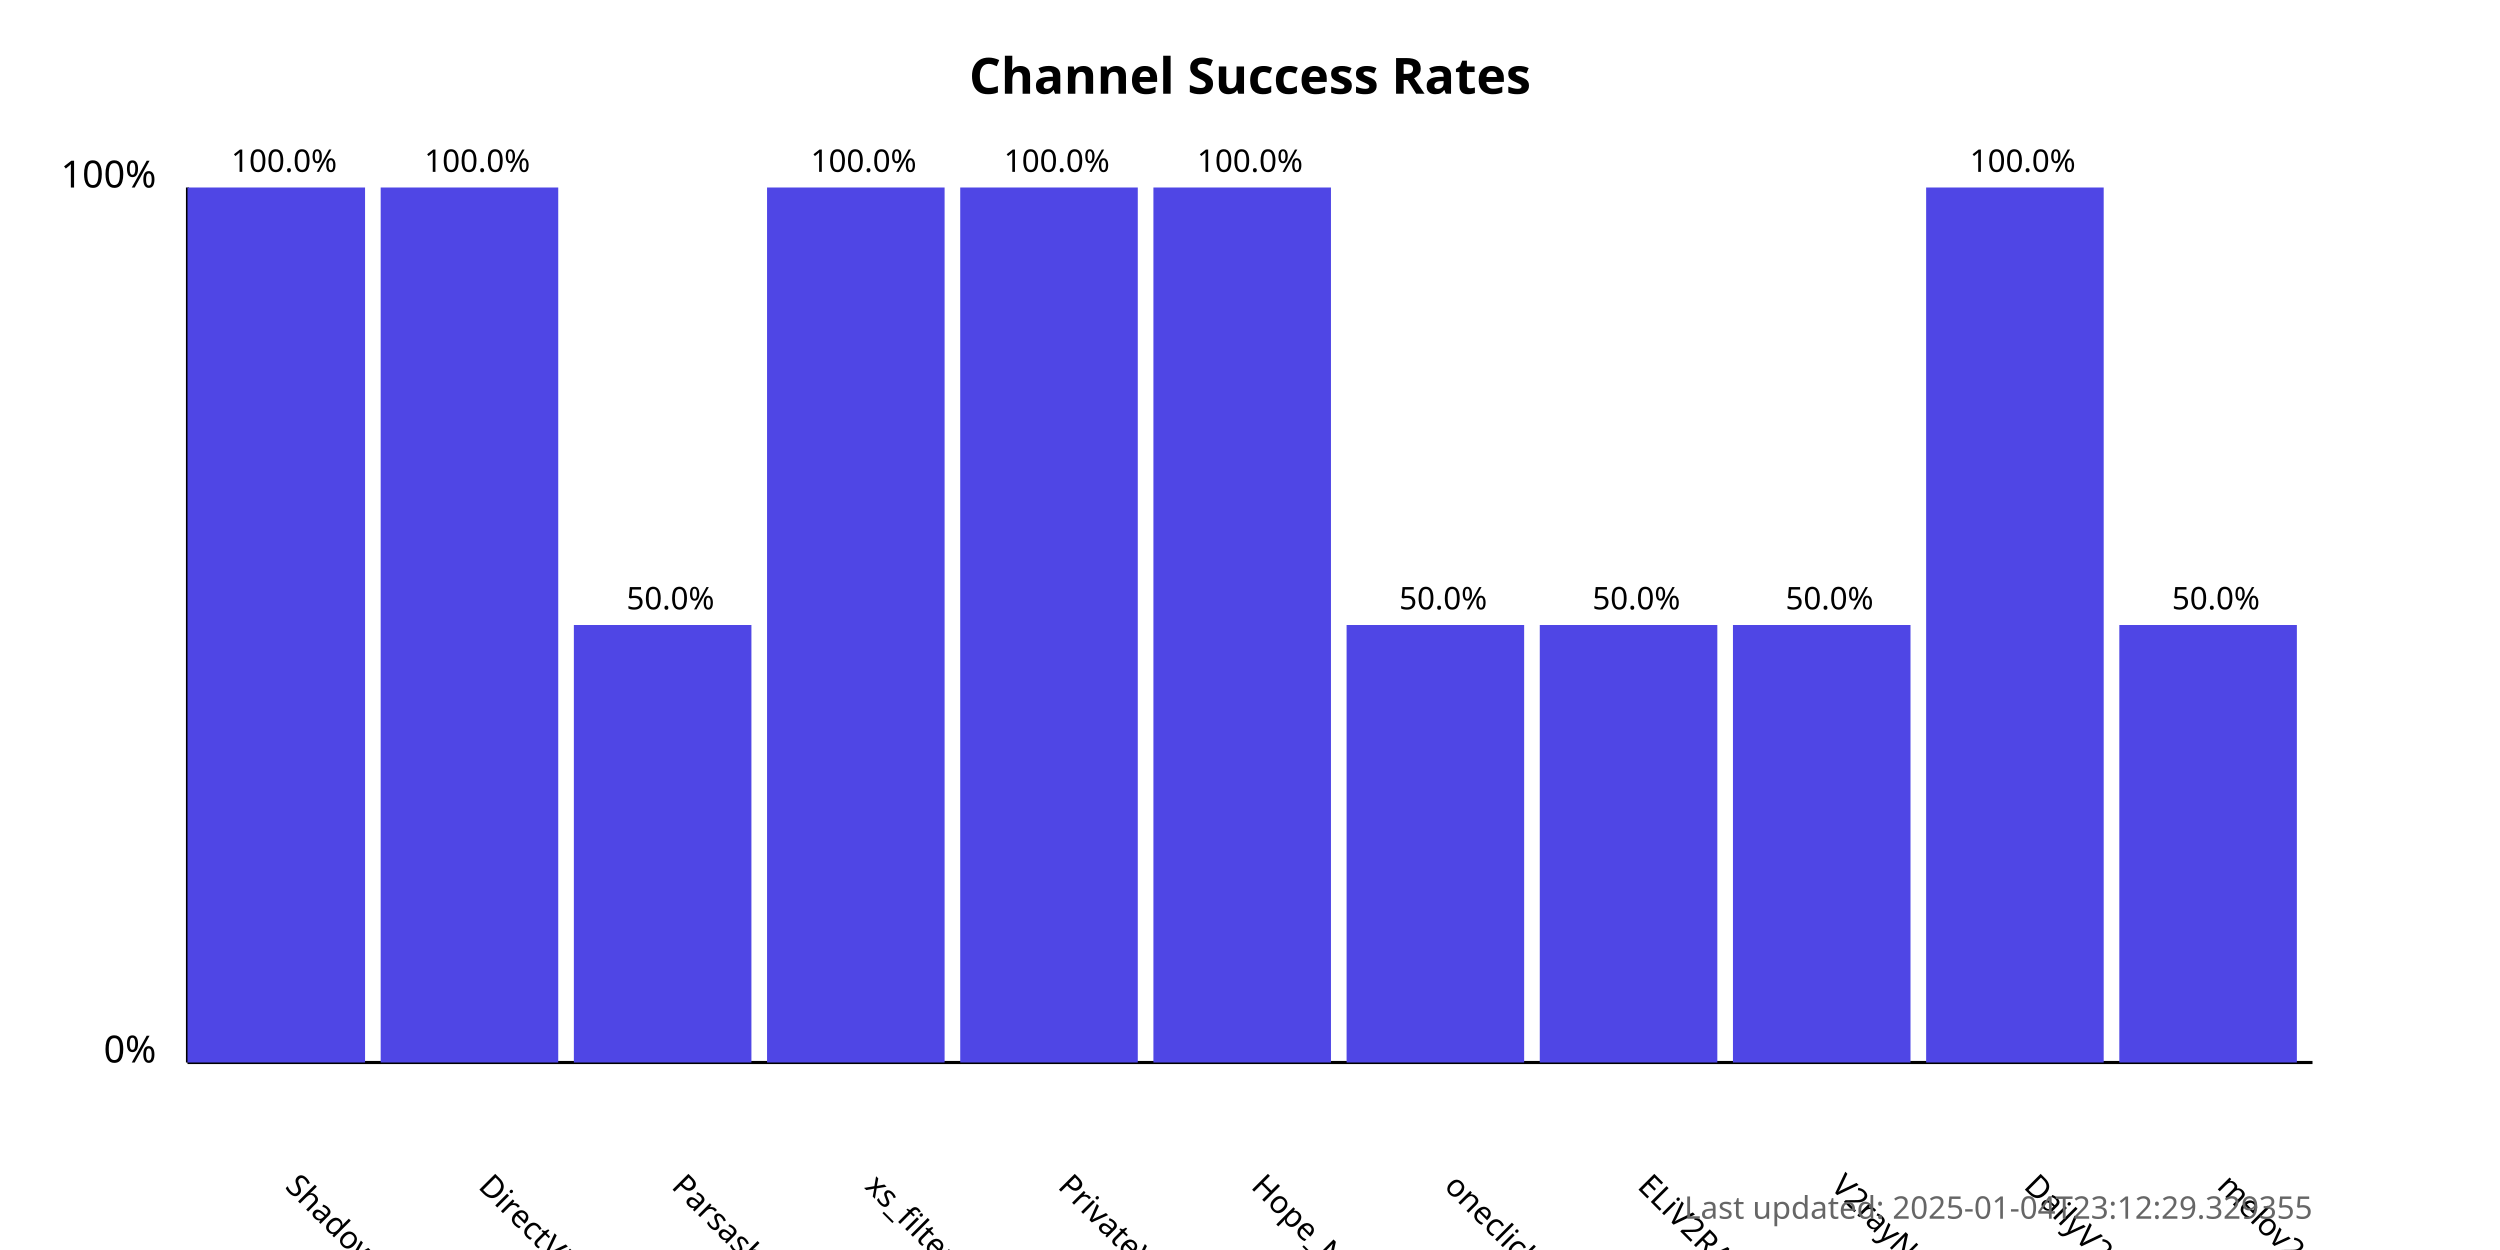
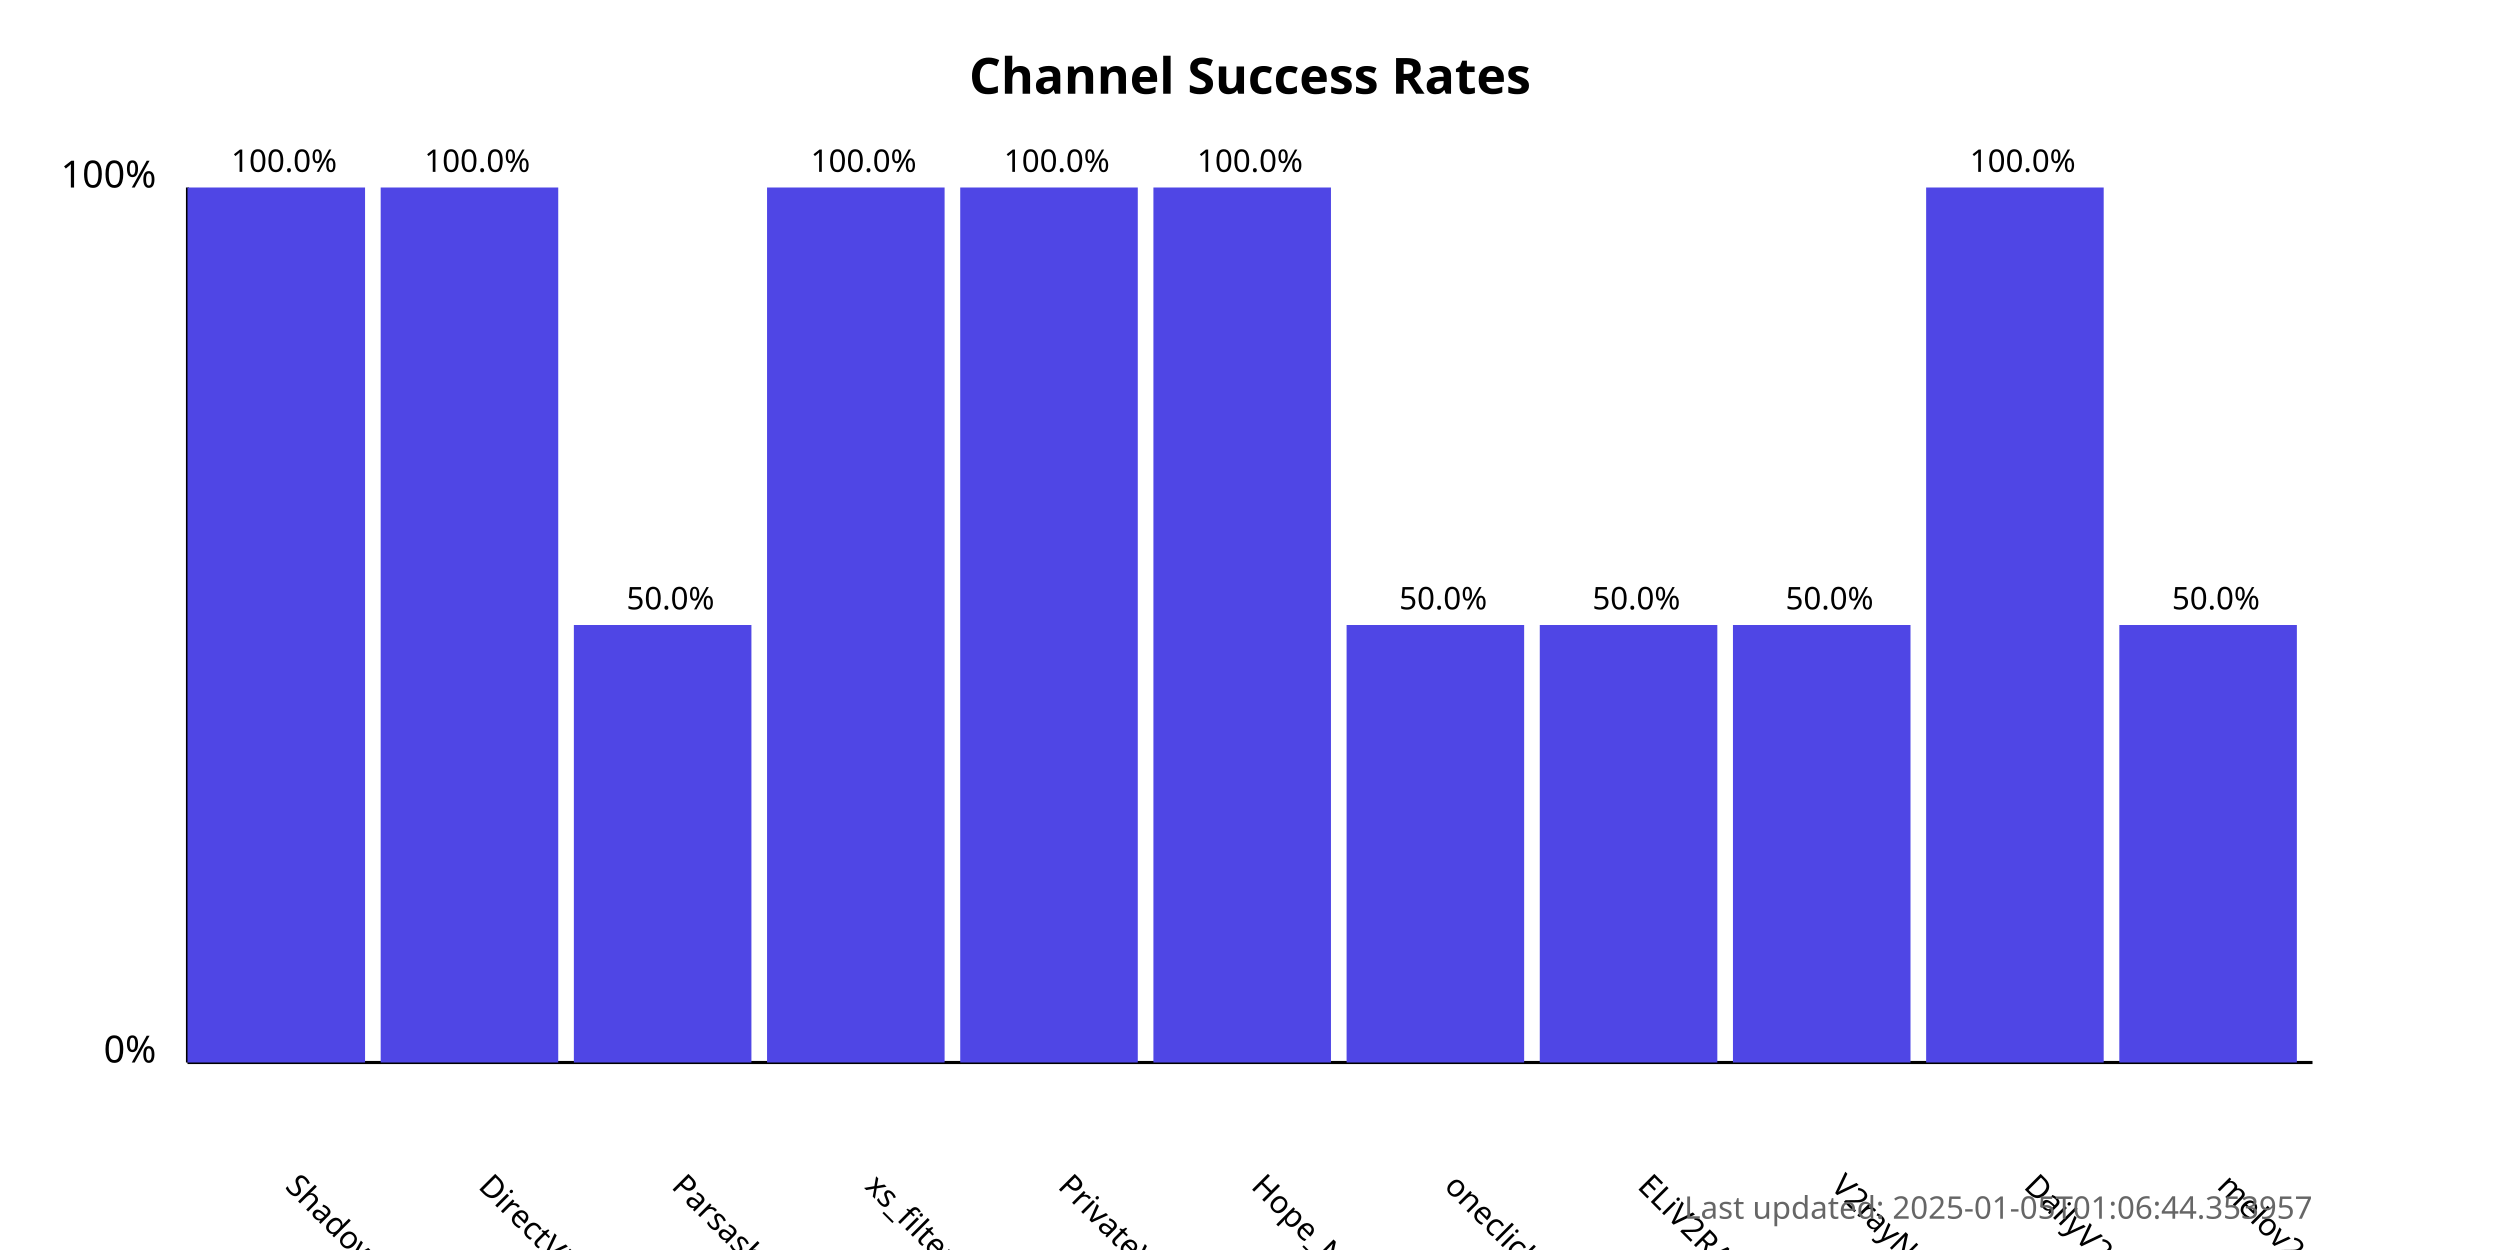
<svg xmlns="http://www.w3.org/2000/svg" width="800" height="400">
  <style>
            .chart-title { font: bold 16px sans-serif; }
            .axis-label { font: 12px sans-serif; }
            .tick-label { font: 10px sans-serif; }
            .bar { fill: #4f46e5; }
            .bar:hover { fill: #6366f1; }
            .timestamp { font: 10px sans-serif; fill: #666; }
        </style>
  <text x="400.0" y="30" text-anchor="middle" class="chart-title">
            Channel Success Rates
        </text>
  <line x1="60" y1="340" x2="60" y2="60" stroke="black" stroke-width="1" />
  <line x1="60" y1="340" x2="740" y2="340" stroke="black" stroke-width="1" />
  <text x="50" y="340" text-anchor="end" class="axis-label">0%</text>
  <text x="50" y="60" text-anchor="end" class="axis-label">100%</text>
  <g>
    <rect x="60" y="60.0" width="56.818" height="280.0" class="bar" />
    <text x="90.909" y="380" transform="rotate(45, 90.90909, 380)" text-anchor="start" class="tick-label">
                ShadowProxy66
            </text>
    <text x="90.909" y="55.0" text-anchor="middle" class="tick-label">
                100.0%
            </text>
  </g>
  <g>
    <rect x="121.818" y="60.0" width="56.818" height="280.0" class="bar" />
    <text x="152.727" y="380" transform="rotate(45, 152.7273, 380)" text-anchor="start" class="tick-label">
                DirectVPN
            </text>
    <text x="152.727" y="55.0" text-anchor="middle" class="tick-label">
                100.0%
            </text>
  </g>
  <g>
    <rect x="183.636" y="200.0" width="56.818" height="140.0" class="bar" />
    <text x="214.545" y="380" transform="rotate(45, 214.5455, 380)" text-anchor="start" class="tick-label">
                Parsashonam
            </text>
    <text x="214.545" y="195.0" text-anchor="middle" class="tick-label">
                50.0%
            </text>
  </g>
  <g>
    <rect x="245.455" y="60.0" width="56.818" height="280.0" class="bar" />
    <text x="276.364" y="380" transform="rotate(45, 276.3636, 380)" text-anchor="start" class="tick-label">
                xs_filternet
            </text>
    <text x="276.364" y="55.0" text-anchor="middle" class="tick-label">
                100.0%
            </text>
  </g>
  <g>
    <rect x="307.273" y="60.0" width="56.818" height="280.0" class="bar" />
    <text x="338.182" y="380" transform="rotate(45, 338.1818, 380)" text-anchor="start" class="tick-label">
                PrivateVPNs
            </text>
    <text x="338.182" y="55.0" text-anchor="middle" class="tick-label">
                100.0%
            </text>
  </g>
  <g>
    <rect x="369.091" y="60.0" width="56.818" height="280.0" class="bar" />
    <text x="400.0" y="380" transform="rotate(45, 400.0, 380)" text-anchor="start" class="tick-label">
                Hope_Net
            </text>
    <text x="400.0" y="55.0" text-anchor="middle" class="tick-label">
                100.0%
            </text>
  </g>
  <g>
    <rect x="430.909" y="200.0" width="56.818" height="140.0" class="bar" />
    <text x="461.818" y="380" transform="rotate(45, 461.8182, 380)" text-anchor="start" class="tick-label">
                oneclickvpnkeys
            </text>
    <text x="461.818" y="195.0" text-anchor="middle" class="tick-label">
                50.0%
            </text>
  </g>
  <g>
    <rect x="492.727" y="200.0" width="56.818" height="140.0" class="bar" />
    <text x="523.636" y="380" transform="rotate(45, 523.6364, 380)" text-anchor="start" class="tick-label">
                ELiV2RAY
            </text>
    <text x="523.636" y="195.0" text-anchor="middle" class="tick-label">
                50.0%
            </text>
  </g>
  <g>
    <rect x="554.545" y="200.0" width="56.818" height="140.0" class="bar" />
    <text x="585.455" y="380" transform="rotate(45, 585.4545, 380)" text-anchor="start" class="tick-label">
                V2rayNGX
            </text>
    <text x="585.455" y="195.0" text-anchor="middle" class="tick-label">
                50.0%
            </text>
  </g>
  <g>
    <rect x="616.364" y="60.0" width="56.818" height="280.0" class="bar" />
    <text x="647.273" y="380" transform="rotate(45, 647.2727, 380)" text-anchor="start" class="tick-label">
                DailyV2RY
            </text>
    <text x="647.273" y="55.0" text-anchor="middle" class="tick-label">
                100.0%
            </text>
  </g>
  <g>
    <rect x="678.182" y="200.0" width="56.818" height="140.0" class="bar" />
    <text x="709.091" y="380" transform="rotate(45, 709.0909, 380)" text-anchor="start" class="tick-label">
                melov2ray
            </text>
    <text x="709.091" y="195.0" text-anchor="middle" class="tick-label">
                50.0%
            </text>
  </g>
  <text x="740" y="390" text-anchor="end" class="timestamp">
-             Last updated: 2025-01-04T23:12:29.329355
+             Last updated: 2025-01-05T01:06:44.353957
        </text>
</svg>
